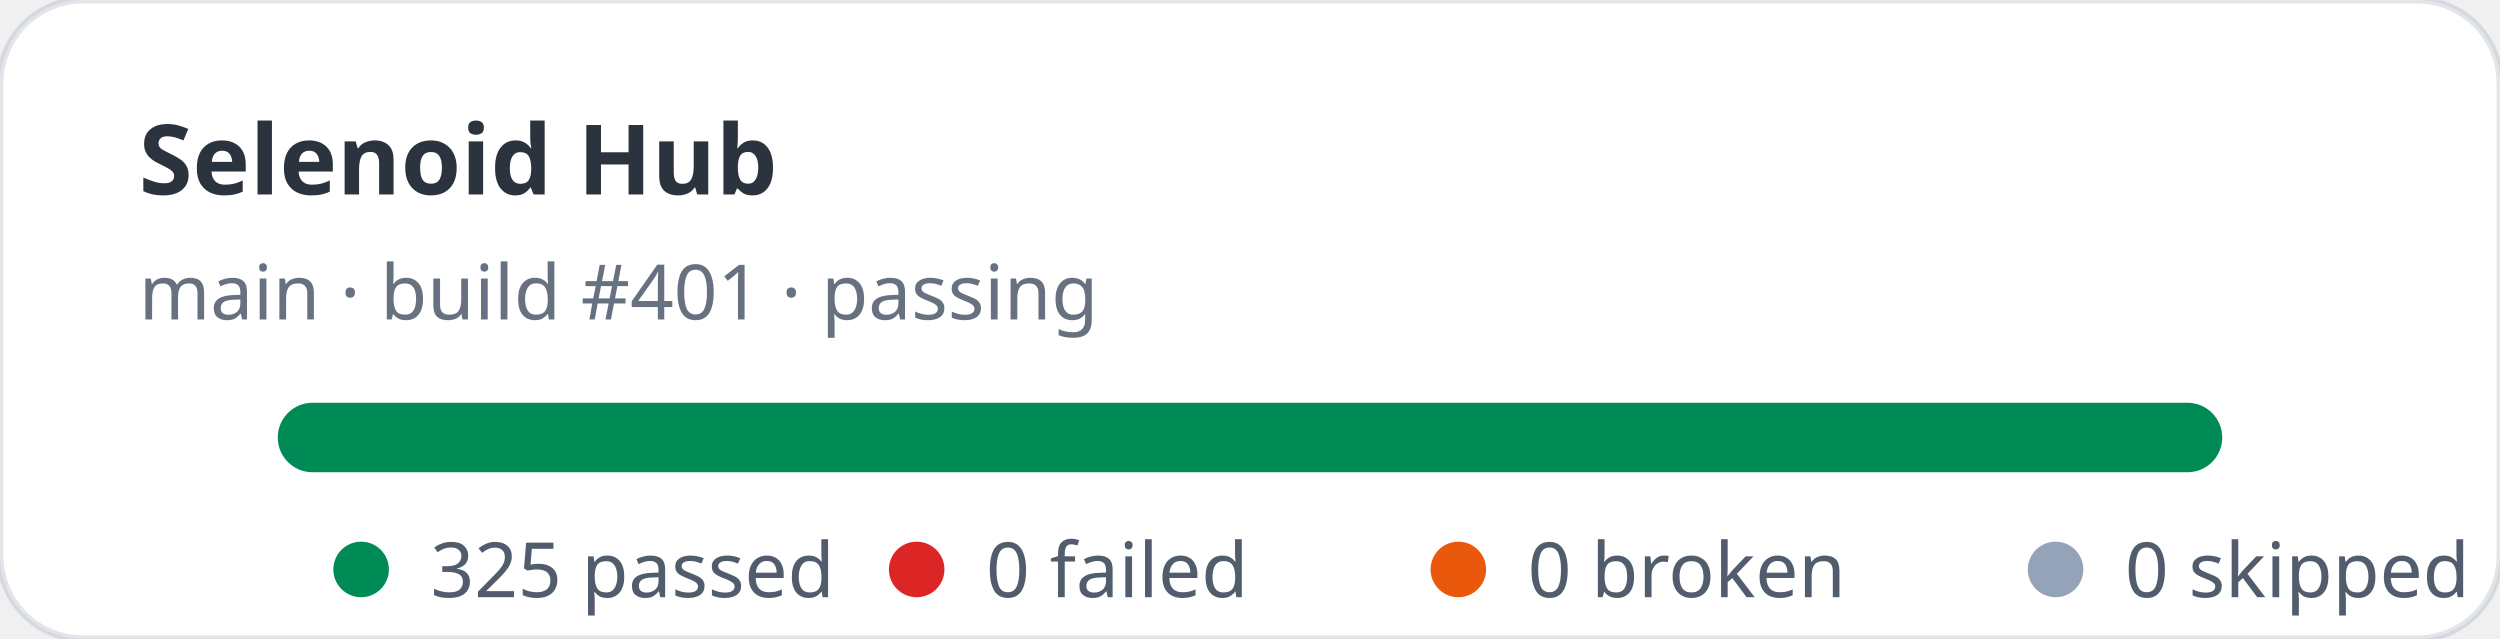
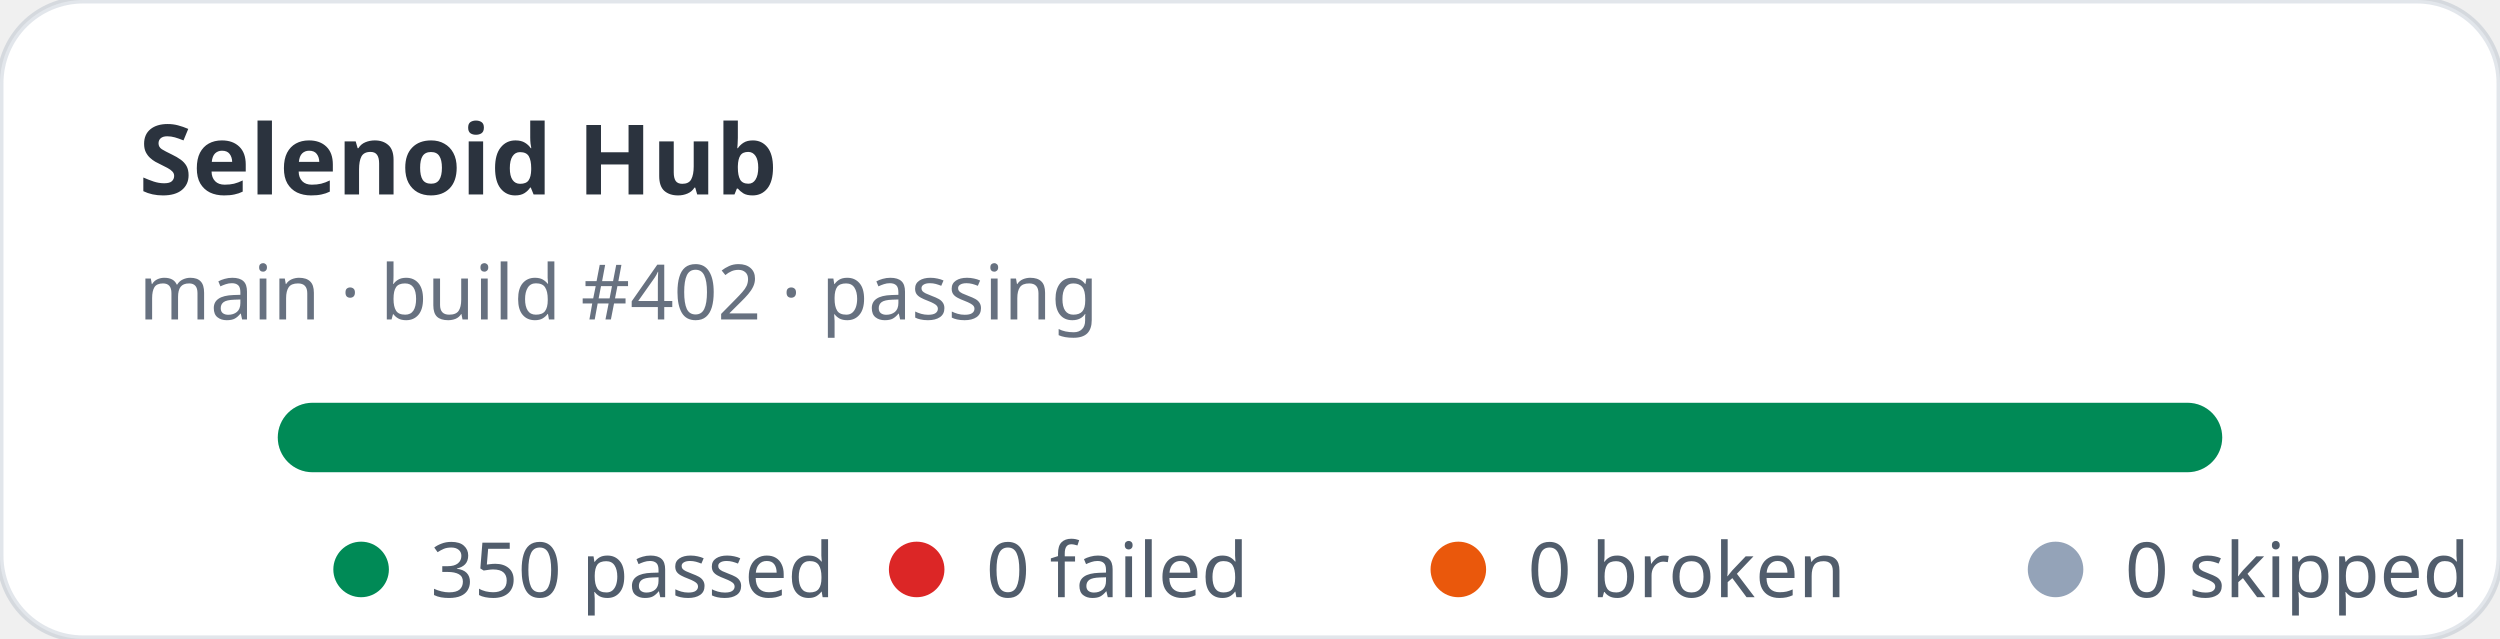
- <svg xmlns="http://www.w3.org/2000/svg" width="360" height="92" viewBox="0 0 360 92" role="img" aria-label="Selenoid Hub stats: 325 passed, 0 failed">
+ <svg xmlns="http://www.w3.org/2000/svg" width="360" height="92" viewBox="0 0 360 92" role="img" aria-label="Selenoid Hub stats: 350 passed, 0 failed">
  <rect width="360" height="92" rx="12" fill="#ffffff" stroke="rgba(11,48,86,0.12)" />
  <text x="20" y="28" fill="rgba(1,10,24,0.83)" font-family="ui-sans-serif,system-ui,sans-serif" font-size="14" font-weight="700">Selenoid Hub</text>
-   <text x="20" y="46" fill="rgba(2,19,44,0.6)" font-family="ui-sans-serif,system-ui,sans-serif" font-size="11">main · build #401 · passing</text>
+   <text x="20" y="46" fill="rgba(2,19,44,0.6)" font-family="ui-sans-serif,system-ui,sans-serif" font-size="11">main · build #402 · passing</text>
  <rect x="40" y="58" width="280" height="10" rx="5" fill="#e2e8f0" />
  <rect x="40" y="58" width="280" height="10" rx="5" fill="#008a56" />
  <g font-family="ui-sans-serif,system-ui,sans-serif" font-size="11" fill="rgba(1,18,40,0.68)">
    <circle cx="52" cy="82" r="4" fill="#008a56" />
-     <text x="62" y="86">325 passed</text>
+     <text x="62" y="86">350 passed</text>
    <circle cx="132" cy="82" r="4" fill="#dc2626" />
    <text x="142" y="86">0 failed</text>
    <circle cx="210" cy="82" r="4" fill="#ea580c" />
    <text x="220" y="86">0 broken</text>
    <circle cx="296" cy="82" r="4" fill="#94a3b8" />
    <text x="306" y="86">0 skipped</text>
  </g>
</svg>
